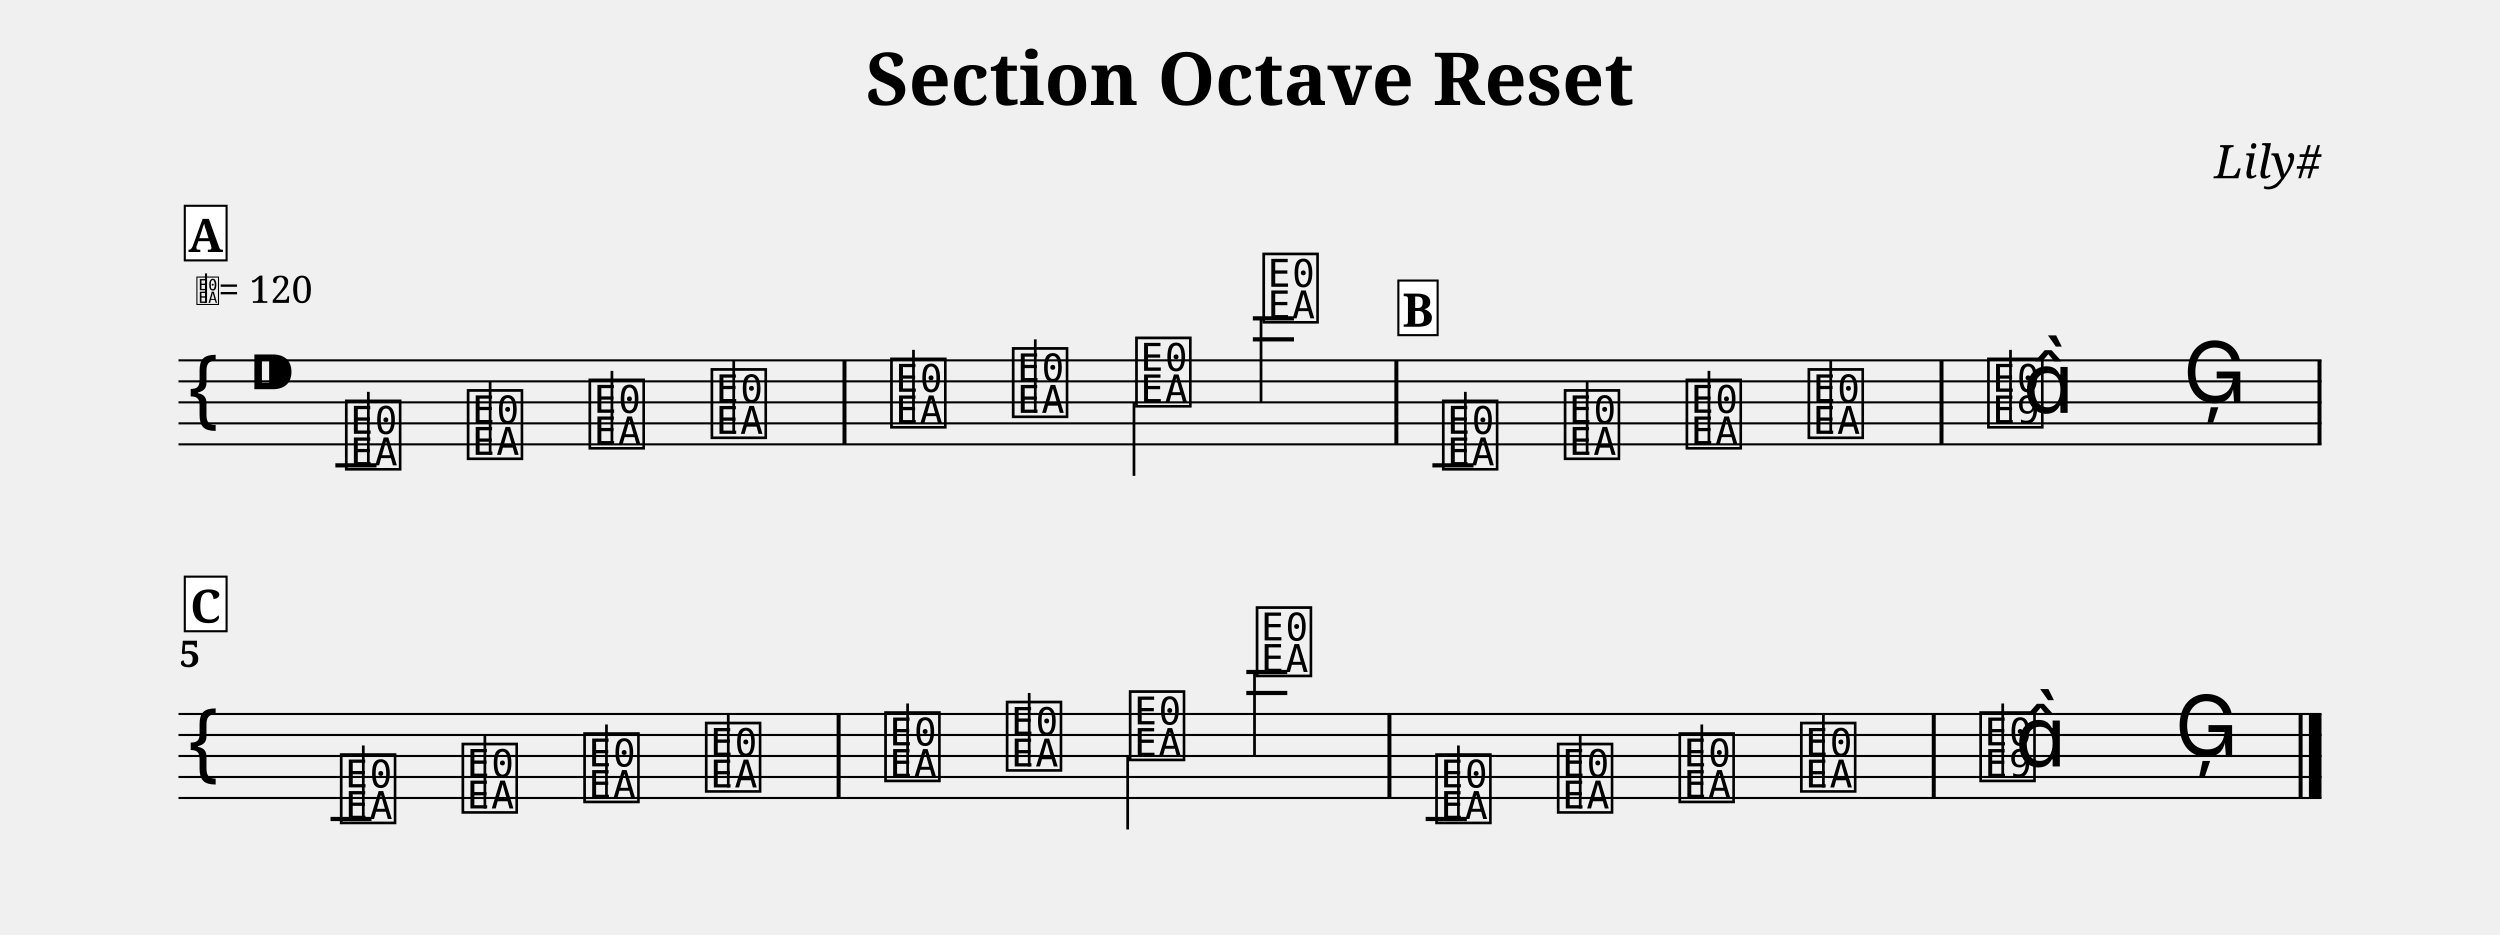
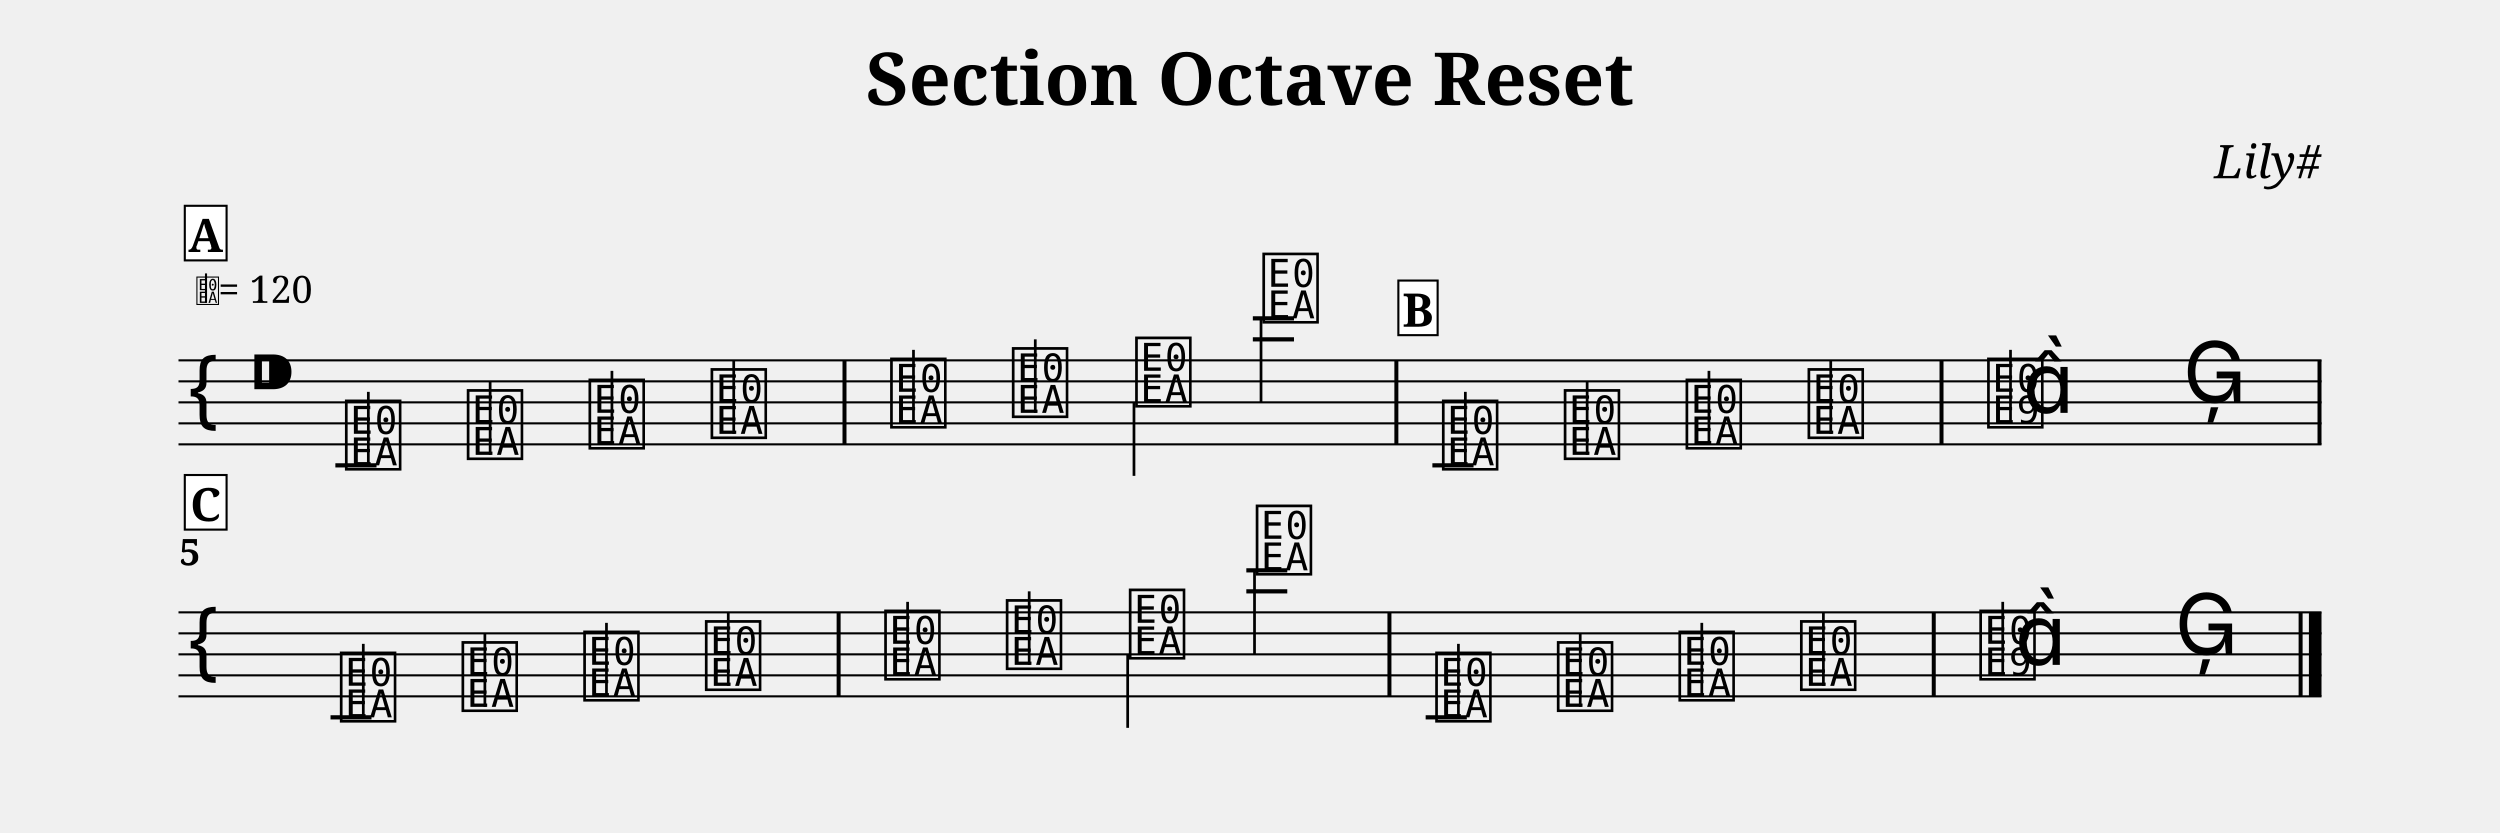
- <svg xmlns="http://www.w3.org/2000/svg" width="1190.5" height="445.0" viewBox="0 0 119.05 44.50">
+ <svg xmlns="http://www.w3.org/2000/svg" width="1190.5" height="396.6" viewBox="0 0 119.05 39.66">
  <style>
  @font-face { font-family: 'Emmentaler'; src: local('Emmentaler'); }
  .music { font-family: 'Emmentaler', serif; }
</style>
  <text x="59.52" y="5.00" font-size="3.49" font-family="serif" font-weight="bold" text-anchor="middle" data-pos="108">Section Octave Reset</text>
  <text x="110.55" y="8.49" font-size="2.20" font-family="serif" font-style="italic" text-anchor="end" data-pos="140">Lily#</text>
  <g transform="translate(8.50,0.00) scale(1,1)">
    <line x1="0.00" y1="17.16" x2="102.05" y2="17.16" stroke="#000000" stroke-width="0.100" />
    <line x1="0.00" y1="18.16" x2="102.05" y2="18.16" stroke="#000000" stroke-width="0.100" />
    <line x1="0.00" y1="19.16" x2="102.05" y2="19.16" stroke="#000000" stroke-width="0.100" />
    <line x1="0.00" y1="20.16" x2="102.05" y2="20.16" stroke="#000000" stroke-width="0.100" />
    <line x1="0.00" y1="21.16" x2="102.05" y2="21.16" stroke="#000000" stroke-width="0.100" />
    <text class="music" x="0.30" y="20.16" font-size="4.00"></text>
    <text class="music" x="3.30" y="19.16" font-size="4.00" data-pos="159"></text>
    <line x1="7.47" y1="22.16" x2="9.43" y2="22.16" stroke="#000000" stroke-width="0.200" />
    <line x1="51.16" y1="16.16" x2="53.12" y2="16.16" stroke="#000000" stroke-width="0.200" />
    <line x1="51.16" y1="15.16" x2="53.12" y2="15.16" stroke="#000000" stroke-width="0.200" />
    <line x1="59.71" y1="22.16" x2="61.67" y2="22.16" stroke="#000000" stroke-width="0.200" />
    <text class="music" x="7.80" y="22.16" font-size="4.00" data-pos="249"></text>
    <line x1="9.04" y1="22.16" x2="9.04" y2="18.66" stroke="#000000" stroke-width="0.130" />
    <text class="music" x="13.60" y="21.66" font-size="4.00" data-pos="254"></text>
    <line x1="14.84" y1="21.66" x2="14.84" y2="18.16" stroke="#000000" stroke-width="0.130" />
    <text class="music" x="19.40" y="21.16" font-size="4.00" data-pos="256"></text>
    <line x1="20.64" y1="21.16" x2="20.64" y2="17.66" stroke="#000000" stroke-width="0.130" />
    <text class="music" x="25.21" y="20.66" font-size="4.00" data-pos="258"></text>
    <line x1="26.44" y1="20.66" x2="26.44" y2="17.16" stroke="#000000" stroke-width="0.130" />
    <text class="music" x="33.76" y="20.16" font-size="4.00" data-pos="262"></text>
    <line x1="35.00" y1="20.16" x2="35.00" y2="16.66" stroke="#000000" stroke-width="0.130" />
    <text class="music" x="39.56" y="19.66" font-size="4.00" data-pos="265"></text>
    <line x1="40.80" y1="19.66" x2="40.80" y2="16.16" stroke="#000000" stroke-width="0.130" />
    <text class="music" x="45.43" y="19.16" font-size="4.00" data-pos="267"></text>
    <line x1="45.50" y1="19.16" x2="45.50" y2="22.66" stroke="#000000" stroke-width="0.130" />
    <text class="music" x="51.49" y="15.16" font-size="4.00" data-pos="269"></text>
    <line x1="51.55" y1="15.16" x2="51.55" y2="19.16" stroke="#000000" stroke-width="0.130" />
    <text class="music" x="60.04" y="22.16" font-size="4.00" data-pos="349"></text>
    <line x1="61.28" y1="22.16" x2="61.28" y2="18.66" stroke="#000000" stroke-width="0.130" />
    <text class="music" x="65.84" y="21.66" font-size="4.00" data-pos="354"></text>
    <line x1="67.08" y1="21.66" x2="67.08" y2="18.16" stroke="#000000" stroke-width="0.130" />
    <text class="music" x="71.64" y="21.16" font-size="4.00" data-pos="356"></text>
    <line x1="72.88" y1="21.16" x2="72.88" y2="17.66" stroke="#000000" stroke-width="0.130" />
    <text class="music" x="77.45" y="20.66" font-size="4.00" data-pos="358"></text>
    <line x1="78.68" y1="20.66" x2="78.68" y2="17.16" stroke="#000000" stroke-width="0.130" />
    <text class="music" x="86.00" y="20.16" font-size="4.00" data-pos="362"></text>
    <line x1="87.24" y1="20.16" x2="87.24" y2="16.66" stroke="#000000" stroke-width="0.130" />
    <text class="music" x="87.82" y="19.66" font-size="4.00"></text>
    <text class="music" x="95.45" y="19.16" font-size="4.00" data-pos="366"></text>
    <rect x="31.62" y="17.16" width="0.19" height="4.00" fill="#000000" />
    <rect x="57.90" y="17.16" width="0.19" height="4.00" fill="#000000" />
    <rect x="83.86" y="17.16" width="0.19" height="4.00" fill="#000000" />
    <rect x="101.86" y="17.16" width="0.19" height="4.00" fill="#000000" />
-     <line x1="0.00" y1="34.00" x2="102.05" y2="34.00" stroke="#000000" stroke-width="0.100" />
-     <line x1="0.00" y1="35.00" x2="102.05" y2="35.00" stroke="#000000" stroke-width="0.100" />
-     <line x1="0.00" y1="36.00" x2="102.05" y2="36.00" stroke="#000000" stroke-width="0.100" />
-     <line x1="0.00" y1="37.00" x2="102.05" y2="37.00" stroke="#000000" stroke-width="0.100" />
-     <line x1="0.00" y1="38.00" x2="102.05" y2="38.00" stroke="#000000" stroke-width="0.100" />
-     <text class="music" x="0.30" y="37.00" font-size="4.00"></text>
-     <line x1="7.24" y1="39.00" x2="9.19" y2="39.00" stroke="#000000" stroke-width="0.200" />
-     <line x1="50.85" y1="33.00" x2="52.80" y2="33.00" stroke="#000000" stroke-width="0.200" />
-     <line x1="50.85" y1="32.00" x2="52.80" y2="32.00" stroke="#000000" stroke-width="0.200" />
-     <line x1="59.39" y1="39.00" x2="61.35" y2="39.00" stroke="#000000" stroke-width="0.200" />
-     <text class="music" x="7.56" y="39.00" font-size="4.00" data-pos="249"></text>
-     <line x1="8.80" y1="39.00" x2="8.80" y2="35.50" stroke="#000000" stroke-width="0.130" />
-     <text class="music" x="13.35" y="38.50" font-size="4.00" data-pos="254"></text>
-     <line x1="14.59" y1="38.50" x2="14.59" y2="35.00" stroke="#000000" stroke-width="0.130" />
-     <text class="music" x="19.15" y="38.00" font-size="4.00" data-pos="256"></text>
-     <line x1="20.38" y1="38.00" x2="20.38" y2="34.50" stroke="#000000" stroke-width="0.130" />
-     <text class="music" x="24.94" y="37.50" font-size="4.00" data-pos="258"></text>
-     <line x1="26.18" y1="37.50" x2="26.18" y2="34.00" stroke="#000000" stroke-width="0.130" />
-     <text class="music" x="33.48" y="37.00" font-size="4.00" data-pos="262"></text>
-     <line x1="34.72" y1="37.00" x2="34.72" y2="33.50" stroke="#000000" stroke-width="0.130" />
-     <text class="music" x="39.27" y="36.50" font-size="4.00" data-pos="265"></text>
-     <line x1="40.51" y1="36.50" x2="40.51" y2="33.00" stroke="#000000" stroke-width="0.130" />
-     <text class="music" x="45.13" y="36.00" font-size="4.00" data-pos="267"></text>
-     <line x1="45.20" y1="36.00" x2="45.20" y2="39.50" stroke="#000000" stroke-width="0.130" />
-     <text class="music" x="51.17" y="32.00" font-size="4.00" data-pos="269"></text>
-     <line x1="51.24" y1="32.00" x2="51.24" y2="36.00" stroke="#000000" stroke-width="0.130" />
-     <text class="music" x="59.72" y="39.00" font-size="4.00" data-pos="349"></text>
-     <line x1="60.95" y1="39.00" x2="60.95" y2="35.50" stroke="#000000" stroke-width="0.130" />
-     <text class="music" x="65.51" y="38.50" font-size="4.00" data-pos="354"></text>
-     <line x1="66.75" y1="38.50" x2="66.75" y2="35.00" stroke="#000000" stroke-width="0.130" />
-     <text class="music" x="71.30" y="38.00" font-size="4.00" data-pos="356"></text>
-     <line x1="72.54" y1="38.00" x2="72.54" y2="34.50" stroke="#000000" stroke-width="0.130" />
-     <text class="music" x="77.09" y="37.50" font-size="4.00" data-pos="358"></text>
-     <line x1="78.33" y1="37.50" x2="78.33" y2="34.00" stroke="#000000" stroke-width="0.130" />
-     <text class="music" x="85.63" y="37.00" font-size="4.00" data-pos="362"></text>
-     <line x1="86.87" y1="37.00" x2="86.87" y2="33.50" stroke="#000000" stroke-width="0.130" />
-     <text class="music" x="87.45" y="36.50" font-size="4.00"></text>
-     <text class="music" x="95.06" y="36.00" font-size="4.00" data-pos="366"></text>
-     <rect x="31.34" y="34.00" width="0.19" height="4.00" fill="#000000" />
-     <rect x="57.57" y="34.00" width="0.19" height="4.00" fill="#000000" />
-     <rect x="83.49" y="34.00" width="0.19" height="4.00" fill="#000000" />
-     <rect x="100.96" y="34.00" width="0.19" height="4.00" fill="#000000" />
-     <rect x="101.45" y="34.00" width="0.60" height="4.00" fill="#000000" />
-     <text x="0.05" y="31.76" font-size="1.75" font-family="serif" font-weight="bold" fill="#000000">5</text>
+     <line x1="0.00" y1="29.16" x2="102.05" y2="29.16" stroke="#000000" stroke-width="0.100" />
+     <line x1="0.00" y1="30.16" x2="102.05" y2="30.16" stroke="#000000" stroke-width="0.100" />
+     <line x1="0.00" y1="31.16" x2="102.05" y2="31.16" stroke="#000000" stroke-width="0.100" />
+     <line x1="0.00" y1="32.16" x2="102.05" y2="32.16" stroke="#000000" stroke-width="0.100" />
+     <line x1="0.00" y1="33.16" x2="102.05" y2="33.16" stroke="#000000" stroke-width="0.100" />
+     <text class="music" x="0.30" y="32.16" font-size="4.00"></text>
+     <line x1="7.24" y1="34.16" x2="9.19" y2="34.16" stroke="#000000" stroke-width="0.200" />
+     <line x1="50.85" y1="28.16" x2="52.80" y2="28.16" stroke="#000000" stroke-width="0.200" />
+     <line x1="50.85" y1="27.16" x2="52.80" y2="27.16" stroke="#000000" stroke-width="0.200" />
+     <line x1="59.39" y1="34.16" x2="61.35" y2="34.16" stroke="#000000" stroke-width="0.200" />
+     <text class="music" x="7.56" y="34.16" font-size="4.00" data-pos="249"></text>
+     <line x1="8.80" y1="34.16" x2="8.80" y2="30.66" stroke="#000000" stroke-width="0.130" />
+     <text class="music" x="13.35" y="33.66" font-size="4.00" data-pos="254"></text>
+     <line x1="14.59" y1="33.66" x2="14.59" y2="30.16" stroke="#000000" stroke-width="0.130" />
+     <text class="music" x="19.15" y="33.16" font-size="4.00" data-pos="256"></text>
+     <line x1="20.38" y1="33.16" x2="20.38" y2="29.66" stroke="#000000" stroke-width="0.130" />
+     <text class="music" x="24.94" y="32.66" font-size="4.00" data-pos="258"></text>
+     <line x1="26.18" y1="32.66" x2="26.18" y2="29.16" stroke="#000000" stroke-width="0.130" />
+     <text class="music" x="33.48" y="32.16" font-size="4.00" data-pos="262"></text>
+     <line x1="34.72" y1="32.16" x2="34.72" y2="28.66" stroke="#000000" stroke-width="0.130" />
+     <text class="music" x="39.27" y="31.66" font-size="4.00" data-pos="265"></text>
+     <line x1="40.51" y1="31.66" x2="40.51" y2="28.16" stroke="#000000" stroke-width="0.130" />
+     <text class="music" x="45.13" y="31.16" font-size="4.00" data-pos="267"></text>
+     <line x1="45.20" y1="31.16" x2="45.20" y2="34.66" stroke="#000000" stroke-width="0.130" />
+     <text class="music" x="51.17" y="27.16" font-size="4.00" data-pos="269"></text>
+     <line x1="51.24" y1="27.16" x2="51.24" y2="31.16" stroke="#000000" stroke-width="0.130" />
+     <text class="music" x="59.72" y="34.16" font-size="4.00" data-pos="349"></text>
+     <line x1="60.95" y1="34.16" x2="60.95" y2="30.66" stroke="#000000" stroke-width="0.130" />
+     <text class="music" x="65.51" y="33.66" font-size="4.00" data-pos="354"></text>
+     <line x1="66.75" y1="33.66" x2="66.75" y2="30.16" stroke="#000000" stroke-width="0.130" />
+     <text class="music" x="71.30" y="33.16" font-size="4.00" data-pos="356"></text>
+     <line x1="72.54" y1="33.16" x2="72.54" y2="29.66" stroke="#000000" stroke-width="0.130" />
+     <text class="music" x="77.09" y="32.66" font-size="4.00" data-pos="358"></text>
+     <line x1="78.33" y1="32.66" x2="78.33" y2="29.16" stroke="#000000" stroke-width="0.130" />
+     <text class="music" x="85.63" y="32.16" font-size="4.00" data-pos="362"></text>
+     <line x1="86.87" y1="32.16" x2="86.87" y2="28.66" stroke="#000000" stroke-width="0.130" />
+     <text class="music" x="87.45" y="31.66" font-size="4.00"></text>
+     <text class="music" x="95.06" y="31.16" font-size="4.00" data-pos="366"></text>
+     <rect x="31.34" y="29.16" width="0.19" height="4.00" fill="#000000" />
+     <rect x="57.57" y="29.16" width="0.19" height="4.00" fill="#000000" />
+     <rect x="83.49" y="29.16" width="0.19" height="4.00" fill="#000000" />
+     <rect x="100.96" y="29.16" width="0.19" height="4.00" fill="#000000" />
+     <rect x="101.45" y="29.16" width="0.60" height="4.00" fill="#000000" />
+     <text x="0.05" y="26.92" font-size="1.75" font-family="serif" font-weight="bold" fill="#000000">5</text>
    <text class="music" x="0.80" y="14.42" font-size="1.60" data-pos="0"></text>
    <line x1="1.31" y1="14.42" x2="1.31" y2="13.02" stroke="#000000" stroke-width="0.100" data-pos="0" />
    <text x="1.90" y="14.42" font-size="1.80" font-family="serif" fill="#000000" data-pos="0">= 120</text>
    <rect x="0.30" y="9.80" width="1.99" height="2.60" fill="#FFFFFF" stroke="#000000" stroke-width="0.100" data-pos="432" />
    <text x="1.29" y="12.00" font-size="2.20" font-family="serif" font-weight="bold" text-anchor="middle" fill="#000000" data-pos="432">A</text>
    <rect x="58.09" y="13.36" width="1.87" height="2.60" fill="#FFFFFF" stroke="#000000" stroke-width="0.100" data-pos="472" />
    <text x="59.02" y="15.56" font-size="2.20" font-family="serif" font-weight="bold" text-anchor="middle" fill="#000000" data-pos="472">B</text>
-     <rect x="0.30" y="27.46" width="1.99" height="2.60" fill="#FFFFFF" stroke="#000000" stroke-width="0.100" data-pos="511" />
-     <text x="1.29" y="29.66" font-size="2.20" font-family="serif" font-weight="bold" text-anchor="middle" fill="#000000" data-pos="511">C</text>
+     <rect x="0.30" y="22.62" width="1.99" height="2.60" fill="#FFFFFF" stroke="#000000" stroke-width="0.100" data-pos="511" />
+     <text x="1.29" y="24.82" font-size="2.20" font-family="serif" font-weight="bold" text-anchor="middle" fill="#000000" data-pos="511">C</text>
  </g>
</svg>
